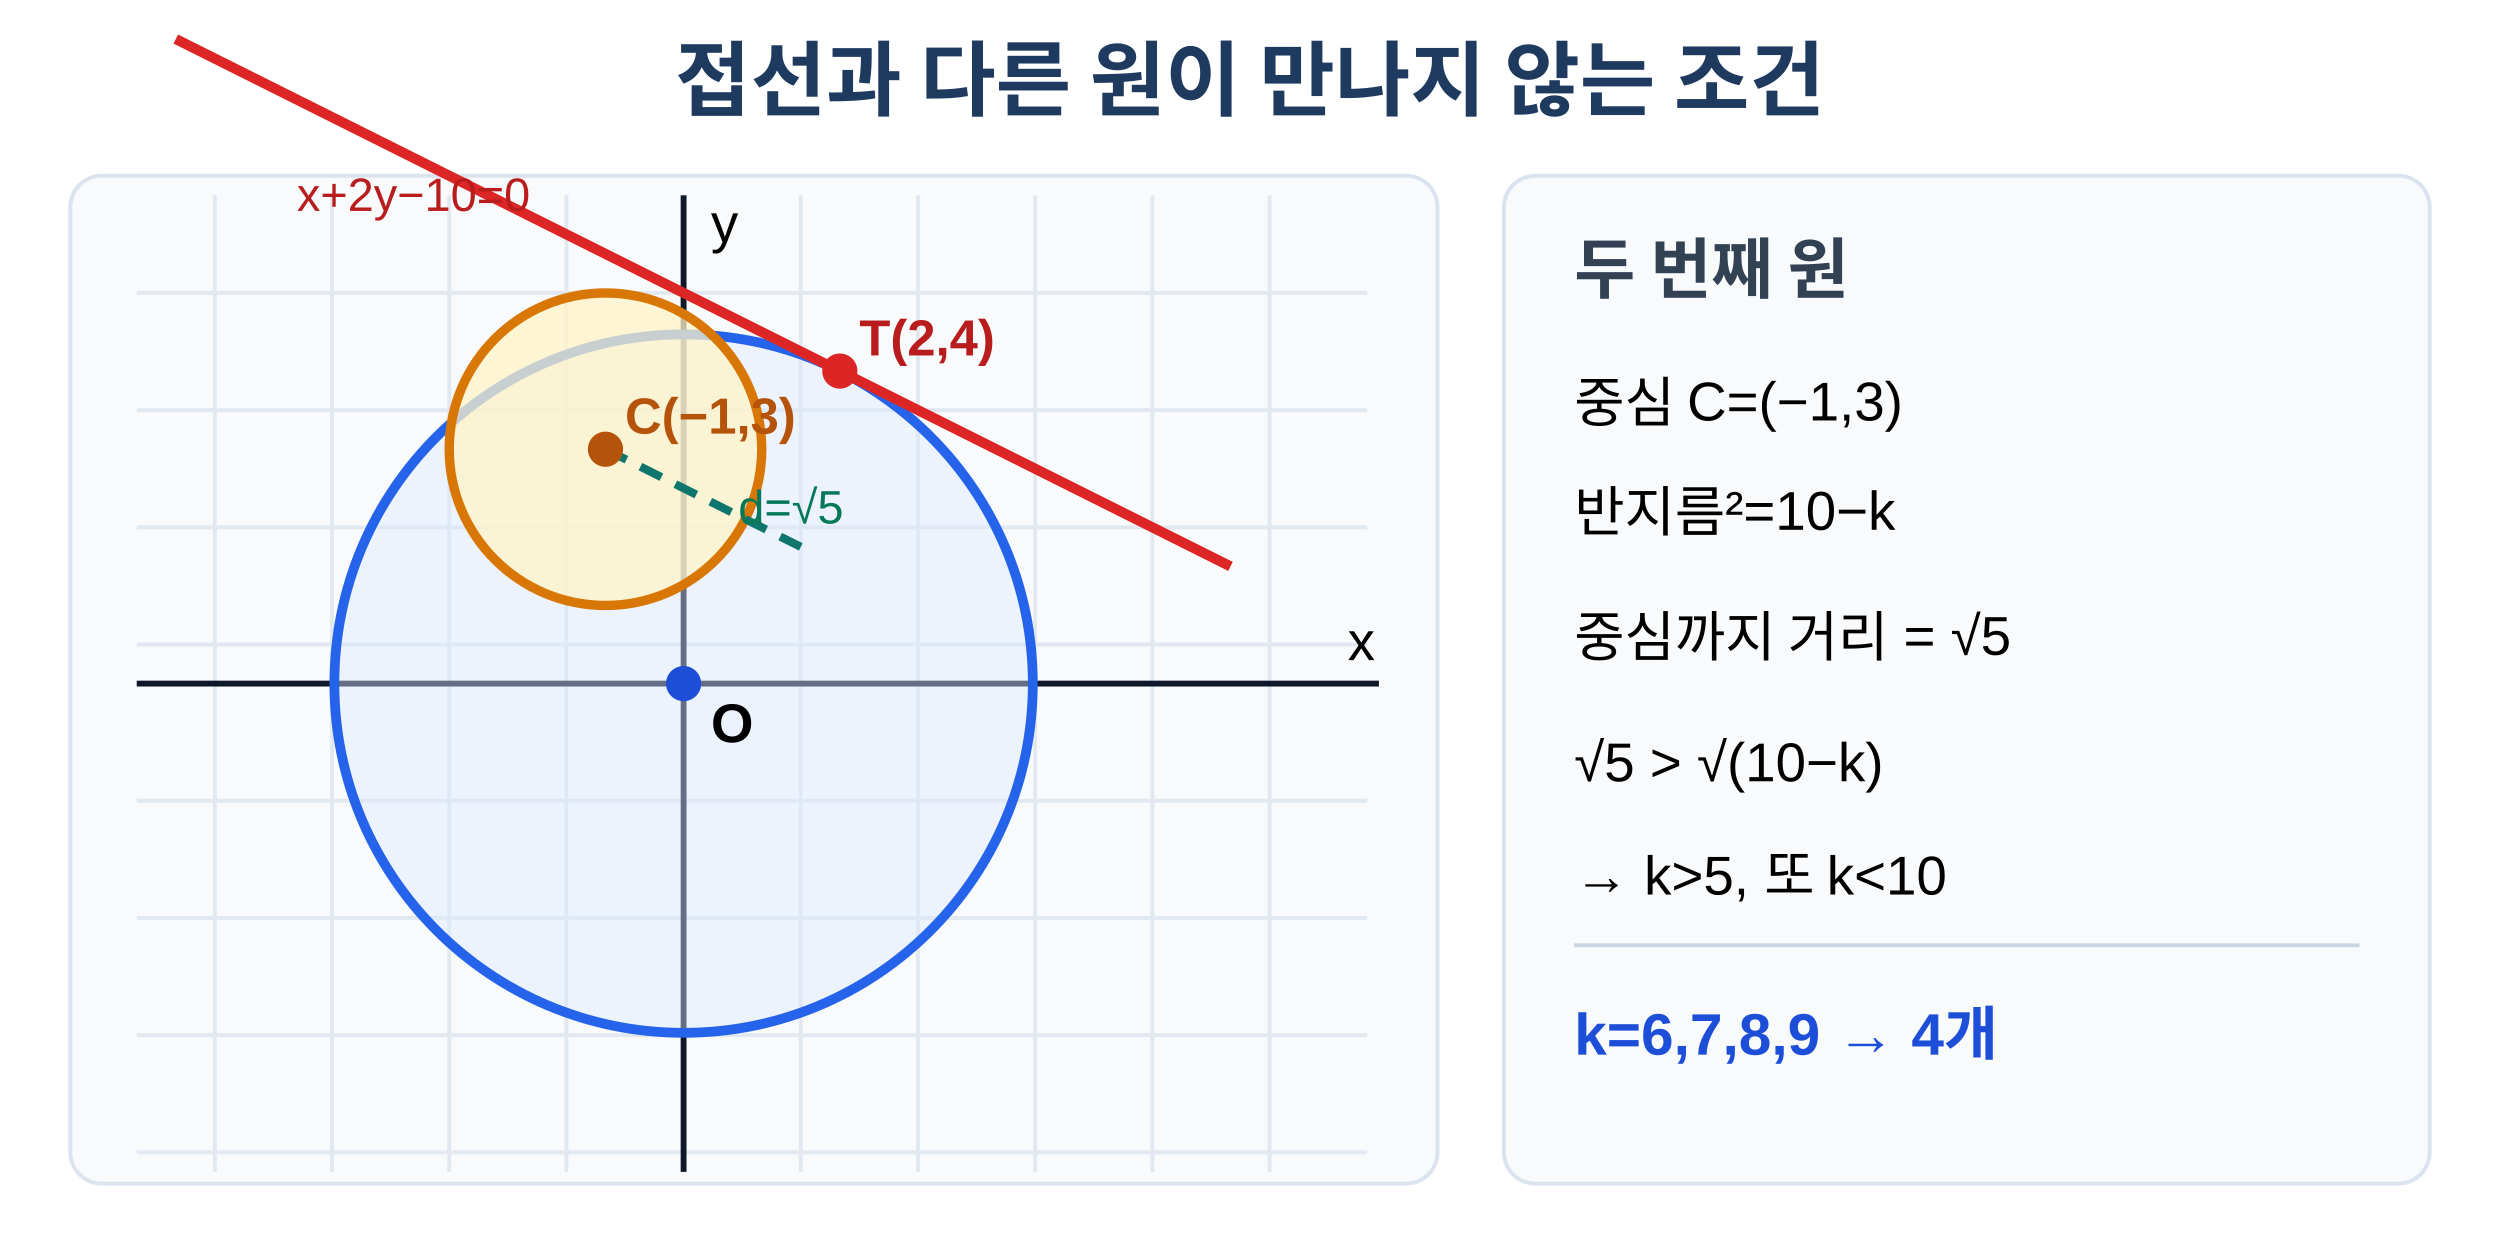
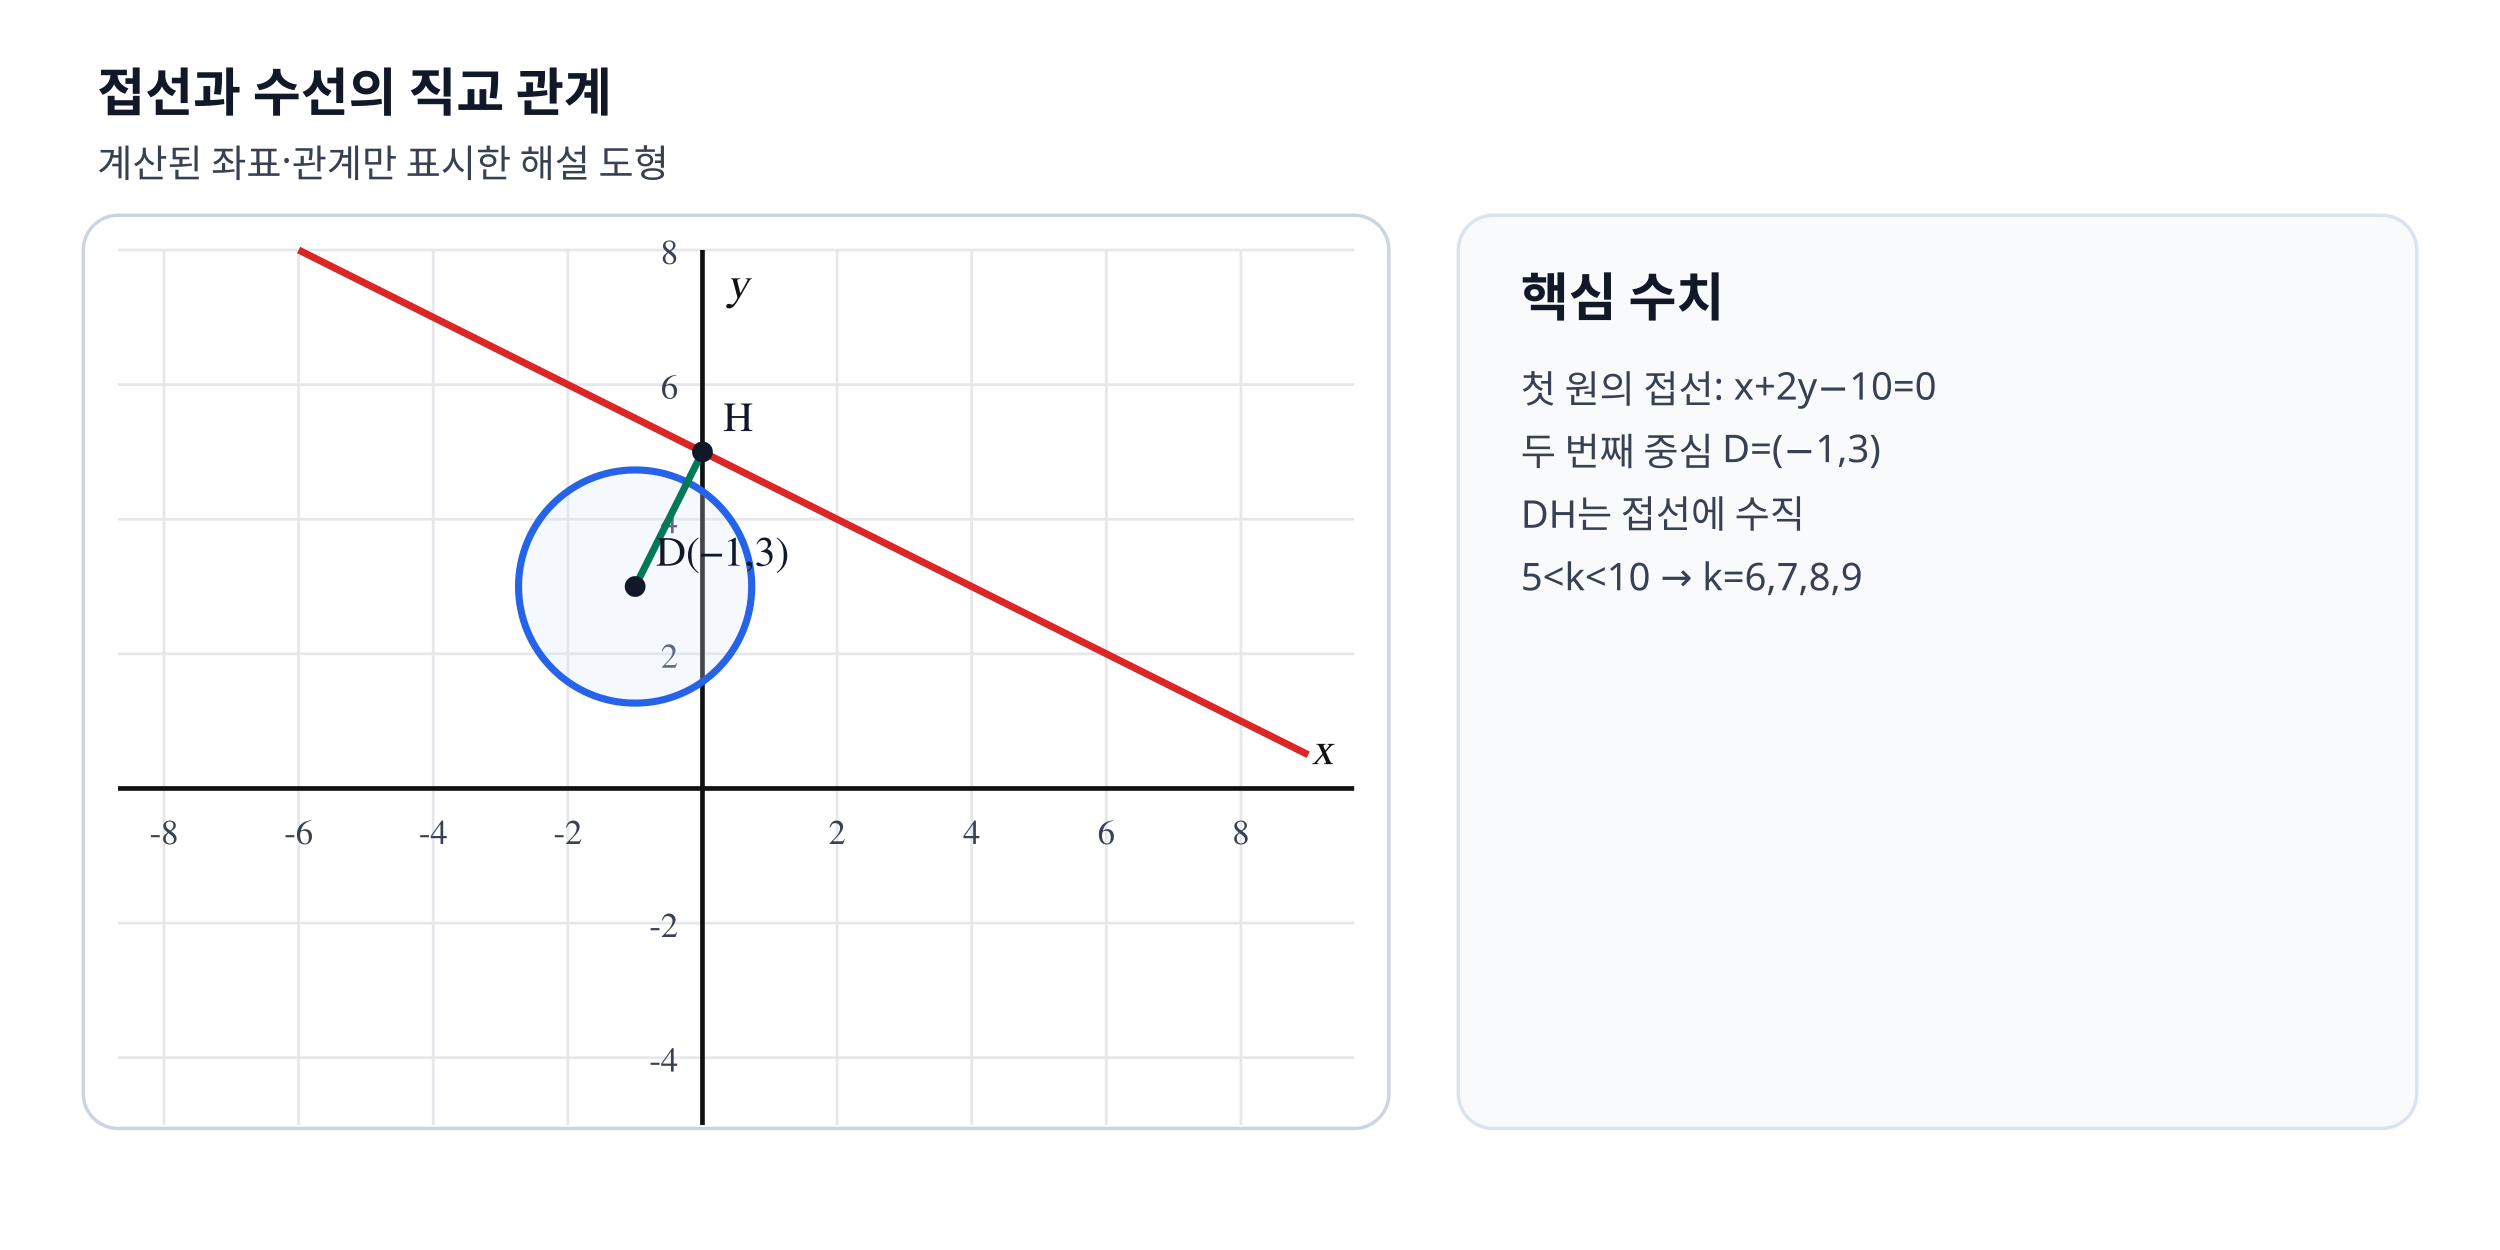
- <svg xmlns="http://www.w3.org/2000/svg" viewBox="0 0 640 320" width="640" height="320" role="img" aria-labelledby="title desc" data-scale-policy="SCHEMATIC_ALLOWED">
-   <rect width="640" height="320" fill="#fff" />
-   <text x="320" y="28" text-anchor="middle" font-family="Arial, 'Noto Sans KR', sans-serif" font-size="21" font-weight="700" fill="#1e3a5f">접선과 다른 원이 만나지 않는 조건</text>
-   <rect x="18" y="45" width="350" height="258" rx="8" fill="#f8fafc" stroke="#dbe3ef" />
-   <g stroke="#e2e8f0" stroke-width="1">
-     <line x1="35" y1="75" x2="350" y2="75" />
-     <line x1="35" y1="105" x2="350" y2="105" />
-     <line x1="35" y1="135" x2="350" y2="135" />
-     <line x1="35" y1="165" x2="350" y2="165" />
-     <line x1="35" y1="205" x2="350" y2="205" />
-     <line x1="35" y1="235" x2="350" y2="235" />
-     <line x1="35" y1="265" x2="350" y2="265" />
-     <line x1="35" y1="295" x2="350" y2="295" />
-     <line x1="55" y1="50" x2="55" y2="300" />
-     <line x1="85" y1="50" x2="85" y2="300" />
-     <line x1="115" y1="50" x2="115" y2="300" />
-     <line x1="145" y1="50" x2="145" y2="300" />
-     <line x1="175" y1="50" x2="175" y2="300" />
-     <line x1="205" y1="50" x2="205" y2="300" />
-     <line x1="235" y1="50" x2="235" y2="300" />
-     <line x1="265" y1="50" x2="265" y2="300" />
-     <line x1="295" y1="50" x2="295" y2="300" />
-     <line x1="325" y1="50" x2="325" y2="300" />
-   </g>
-   <line x1="35" y1="175" x2="353" y2="175" stroke="#0f172a" stroke-width="1.5" />
-   <line x1="175" y1="50" x2="175" y2="300" stroke="#0f172a" stroke-width="1.5" />
-   <text x="345" y="169" font-family="Arial, 'Noto Sans KR', sans-serif" font-size="14">x</text>
-   <text x="182" y="62" font-family="Arial, 'Noto Sans KR', sans-serif" font-size="14">y</text>
-   <circle cx="175" cy="175" r="89.4" fill="#dbeafe" fill-opacity=".42" stroke="#2563eb" stroke-width="2.5" />
-   <circle cx="155" cy="115" r="40" fill="#fef3c7" fill-opacity=".75" stroke="#d97706" stroke-width="2.4" />
-   <line x1="45" y1="10" x2="315" y2="145" stroke="#dc2626" stroke-width="2.6" />
-   <line x1="155" y1="115" x2="205" y2="140" stroke="#0f766e" stroke-width="2.1" stroke-dasharray="6 4" />
-   <circle cx="175" cy="175" r="4.5" fill="#1d4ed8" />
-   <circle cx="215" cy="95" r="4.5" fill="#dc2626" />
-   <circle cx="155" cy="115" r="4.5" fill="#b45309" />
-   <text x="182" y="190" font-family="Arial, 'Noto Sans KR', sans-serif" font-size="14" font-weight="700">O</text>
-   <text x="220" y="91" font-family="Arial, 'Noto Sans KR', sans-serif" font-size="13" font-weight="700" fill="#b91c1c">T(2,4)</text>
-   <text x="160" y="111" font-family="Arial, 'Noto Sans KR', sans-serif" font-size="13" font-weight="700" fill="#b45309">C(−1,3)</text>
-   <text x="76" y="54" font-family="Arial, 'Noto Sans KR', sans-serif" font-size="12" fill="#b91c1c">x+2y−10=0</text>
-   <text x="189" y="134" font-family="Arial, 'Noto Sans KR', sans-serif" font-size="12" fill="#047857">d=√5</text>
-   <rect x="385" y="45" width="237" height="258" rx="8" fill="#f8fafc" stroke="#dbe3ef" />
-   <text x="403" y="75" font-family="Arial, 'Noto Sans KR', sans-serif" font-size="17" font-weight="700" fill="#334155">두 번째 원</text>
-   <text x="403" y="108" font-family="Arial, 'Noto Sans KR', sans-serif" font-size="14">중심 C=(−1,3)</text>
-   <text x="403" y="136" font-family="Arial, 'Noto Sans KR', sans-serif" font-size="14">반지름²=10−k</text>
-   <text x="403" y="168" font-family="Arial, 'Noto Sans KR', sans-serif" font-size="14">중심까지 거리 = √5</text>
-   <text x="403" y="200" font-family="Arial, 'Noto Sans KR', sans-serif" font-size="14">√5 &gt; √(10−k)</text>
-   <text x="403" y="229" font-family="Arial, 'Noto Sans KR', sans-serif" font-size="14">→ k&gt;5, 또 k&lt;10</text>
-   <line x1="403" y1="242" x2="604" y2="242" stroke="#cbd5e1" />
-   <text x="403" y="270" font-family="Arial, 'Noto Sans KR', sans-serif" font-size="15" font-weight="700" fill="#1d4ed8">k=6,7,8,9 → 4개</text>
+ <svg xmlns="http://www.w3.org/2000/svg" viewBox="0 0 720 360" width="720" height="360" preserveAspectRatio="xMidYMid meet" role="img" data-geometry-mode="COORDINATE_GEOMETRY_HYBRID" data-geometry-style-version="AP_GEOMETRY_PRINT_V1_0_DRAFT" data-geometry-preset="GEOMETRY_STANDARD" data-geometry-fact-hash="83fd83a54e1e4d3b46ac4c16d76577a6a015ab622b46f061daffce122dbfda83" data-visual-provenance="deterministic-python-independent-facts" data-axis-scale-mode="EQUAL_UNIT">
+   <style>.tick{font:10px "STIX Two Math","Malgun Gothic",serif;fill:#374151}.axis-label{font:italic 13px "STIX Two Math","Malgun Gothic",serif;fill:#111}.point-label,.diagram-label{font:12px "STIX Two Math","Malgun Gothic",serif;font-weight:600}.side-title{font:700 15px "Noto Sans KR","Malgun Gothic",sans-serif;fill:#111827}.side-note{font:11px "Noto Sans KR","Malgun Gothic",sans-serif;fill:#374151}</style>
+   <rect width="720" height="360" fill="#fff" />
+   <text x="28" y="32" class="side-title">접선과 수선의 직교 관계</text>
+   <text x="28" y="51" class="side-note">계산된 좌표·관계만 표시한 해설 도형</text>
+   <rect x="24" y="62" width="376" height="263" rx="10" fill="#fff" stroke="#cbd5e1" />
+   <line x1="47.23" y1="72.00" x2="47.23" y2="324.00" stroke="#e5e7eb" stroke-width="0.8" />
+   <text x="47.23" y="243.08" text-anchor="middle" class="tick">-8</text>
+   <line x1="86.00" y1="72.00" x2="86.00" y2="324.00" stroke="#e5e7eb" stroke-width="0.8" />
+   <text x="86.00" y="243.08" text-anchor="middle" class="tick">-6</text>
+   <line x1="124.77" y1="72.00" x2="124.77" y2="324.00" stroke="#e5e7eb" stroke-width="0.8" />
+   <text x="124.77" y="243.08" text-anchor="middle" class="tick">-4</text>
+   <line x1="163.54" y1="72.00" x2="163.54" y2="324.00" stroke="#e5e7eb" stroke-width="0.8" />
+   <text x="163.54" y="243.08" text-anchor="middle" class="tick">-2</text>
+   <line x1="202.31" y1="72.00" x2="202.31" y2="324.00" stroke="#e5e7eb" stroke-width="0.8" />
+   <line x1="241.08" y1="72.00" x2="241.08" y2="324.00" stroke="#e5e7eb" stroke-width="0.8" />
+   <text x="241.08" y="243.08" text-anchor="middle" class="tick">2</text>
+   <line x1="279.85" y1="72.00" x2="279.85" y2="324.00" stroke="#e5e7eb" stroke-width="0.8" />
+   <text x="279.85" y="243.08" text-anchor="middle" class="tick">4</text>
+   <line x1="318.62" y1="72.00" x2="318.62" y2="324.00" stroke="#e5e7eb" stroke-width="0.8" />
+   <text x="318.62" y="243.08" text-anchor="middle" class="tick">6</text>
+   <line x1="357.38" y1="72.00" x2="357.38" y2="324.00" stroke="#e5e7eb" stroke-width="0.8" />
+   <text x="357.38" y="243.08" text-anchor="middle" class="tick">8</text>
+   <line x1="34.00" y1="304.62" x2="390.00" y2="304.62" stroke="#e5e7eb" stroke-width="0.8" />
+   <text x="195.31" y="308.62" text-anchor="end" class="tick">-4</text>
+   <line x1="34.00" y1="265.85" x2="390.00" y2="265.85" stroke="#e5e7eb" stroke-width="0.8" />
+   <text x="195.31" y="269.85" text-anchor="end" class="tick">-2</text>
+   <line x1="34.00" y1="227.08" x2="390.00" y2="227.08" stroke="#e5e7eb" stroke-width="0.8" />
+   <line x1="34.00" y1="188.31" x2="390.00" y2="188.31" stroke="#e5e7eb" stroke-width="0.8" />
+   <text x="195.31" y="192.31" text-anchor="end" class="tick">2</text>
+   <line x1="34.00" y1="149.54" x2="390.00" y2="149.54" stroke="#e5e7eb" stroke-width="0.8" />
+   <text x="195.31" y="153.54" text-anchor="end" class="tick">4</text>
+   <line x1="34.00" y1="110.77" x2="390.00" y2="110.77" stroke="#e5e7eb" stroke-width="0.8" />
+   <text x="195.31" y="114.77" text-anchor="end" class="tick">6</text>
+   <line x1="34.00" y1="72.00" x2="390.00" y2="72.00" stroke="#e5e7eb" stroke-width="0.8" />
+   <text x="195.31" y="76.00" text-anchor="end" class="tick">8</text>
+   <line x1="202.31" y1="72.00" x2="202.31" y2="324.00" stroke="#111" stroke-width="1.35" />
+   <text x="209.31" y="86.00" class="axis-label">y</text>
+   <line x1="34.00" y1="227.08" x2="390.00" y2="227.08" stroke="#111" stroke-width="1.35" />
+   <text x="384.00" y="220.08" text-anchor="end" class="axis-label">x</text>
+   <circle data-geometry="circle" data-center-x="-1" data-center-y="3" data-radius="1.7321" cx="182.92" cy="168.92" r="33.58" stroke="#2563eb" stroke-width="2.05" fill="#dbeafe" fill-opacity=".25" />
+   <line data-geometry="line" data-equation="1x+2y+-10=0" x1="376.77" y1="217.38" x2="86.00" y2="72.00" stroke="#dc2626" stroke-width="2.05" fill="none" />
+   <line data-geometry="segment" x1="182.92" y1="168.92" x2="202.31" y2="130.15" stroke="#047857" stroke-width="2.05" fill="none" />
+   <circle data-point-label="D(−1,3)" data-point-x="-1" data-point-y="3" cx="182.92" cy="168.92" r="3.0" fill="#111827" />
+   <text x="188.92" y="162.92" class="point-label" fill="#111827">D(−1,3)</text>
+   <circle data-point-label="H" data-point-x="0" data-point-y="5" cx="202.31" cy="130.15" r="3.0" fill="#111827" />
+   <text x="208.31" y="124.15" class="point-label" fill="#111827">H</text>
+   <rect x="420" y="62" width="276" height="263" rx="10" fill="#f8fafc" stroke="#dbe3ef" />
+   <text x="438" y="91" class="side-title">핵심 수치</text>
+   <text x="438" y="116" class="side-note">첫 원의 접선: x+2y−10=0</text>
+   <text x="438" y="134" class="side-note">두 번째 중심 D=(−1,3)</text>
+   <text x="438" y="152" class="side-note">DH는 접선에 수직</text>
+   <text x="438" y="170" class="side-note">5&lt;k&lt;10 → k=6,7,8,9</text>
</svg>
